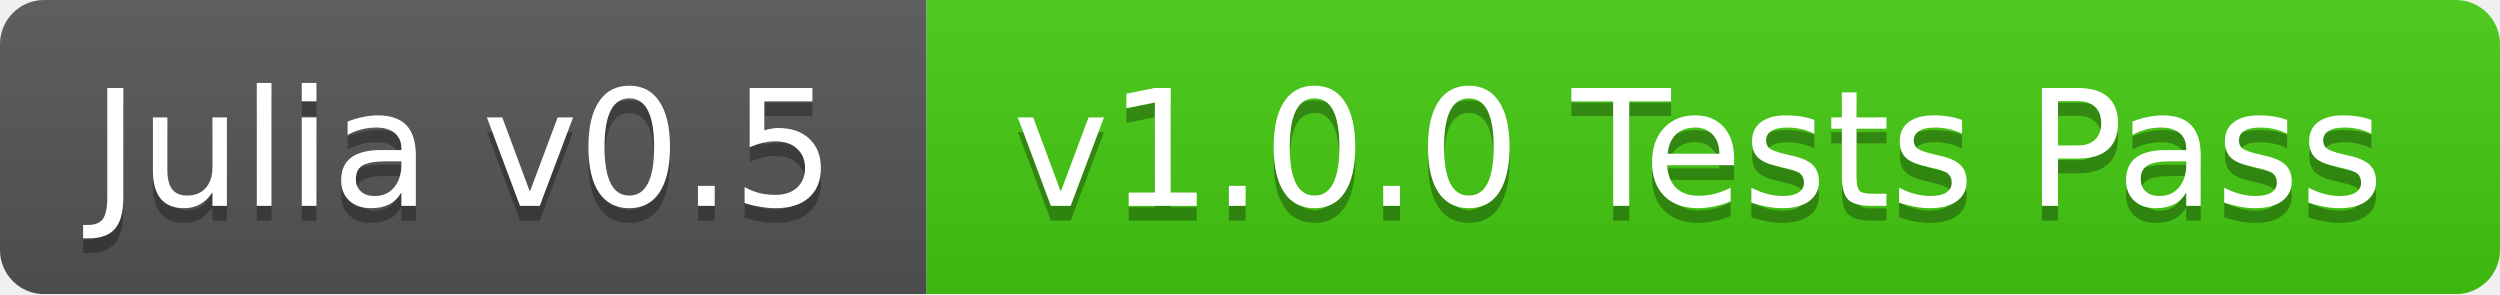
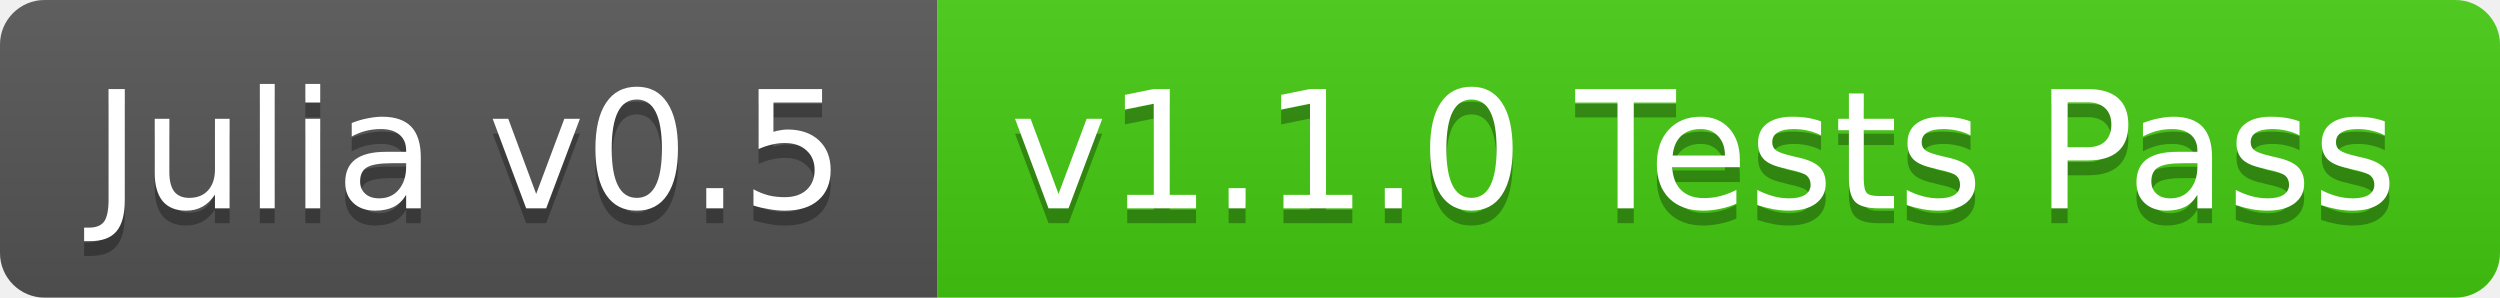
- <svg xmlns="http://www.w3.org/2000/svg" width="170" height="20">
+ <svg xmlns="http://www.w3.org/2000/svg" width="168" height="20">
  <linearGradient id="b" x2="0" y2="100%">
    <stop offset="0" stop-color="#bbb" stop-opacity=".1" />
    <stop offset="1" stop-opacity=".1" />
  </linearGradient>
-   <mask id="a">
-     <rect width="170" height="20" rx="3" fill="#fff" />
-   </mask>
-   <g mask="url(#a)">
+   <clipPath id="a">
+     <rect width="168" height="20" rx="3" fill="#fff" />
+   </clipPath>
+   <g clip-path="url(#a)">
    <path fill="#555" d="M0 0h63v20H0z" />
-     <path fill="#4c1" d="M63 0h107v20H63z" />
-     <path fill="url(#b)" d="M0 0h170v20H0z" />
+     <path fill="#4c1" d="M63 0h105v20H63z" />
+     <path fill="url(#b)" d="M0 0h168v20H0z" />
  </g>
  <g fill="#fff" text-anchor="middle" font-family="DejaVu Sans,Verdana,Geneva,sans-serif" font-size="11">
    <text x="31.5" y="15" fill="#010101" fill-opacity=".3">Julia v0.5</text>
    <text x="31.5" y="14">Julia v0.5</text>
-     <text x="115.5" y="15" fill="#010101" fill-opacity=".3">v1.0.0 Tests Pass</text>
-     <text x="115.5" y="14">v1.0.0 Tests Pass</text>
+     <text x="114.5" y="15" fill="#010101" fill-opacity=".3">v1.1.0 Tests Pass</text>
+     <text x="114.5" y="14">v1.1.0 Tests Pass</text>
  </g>
</svg>
